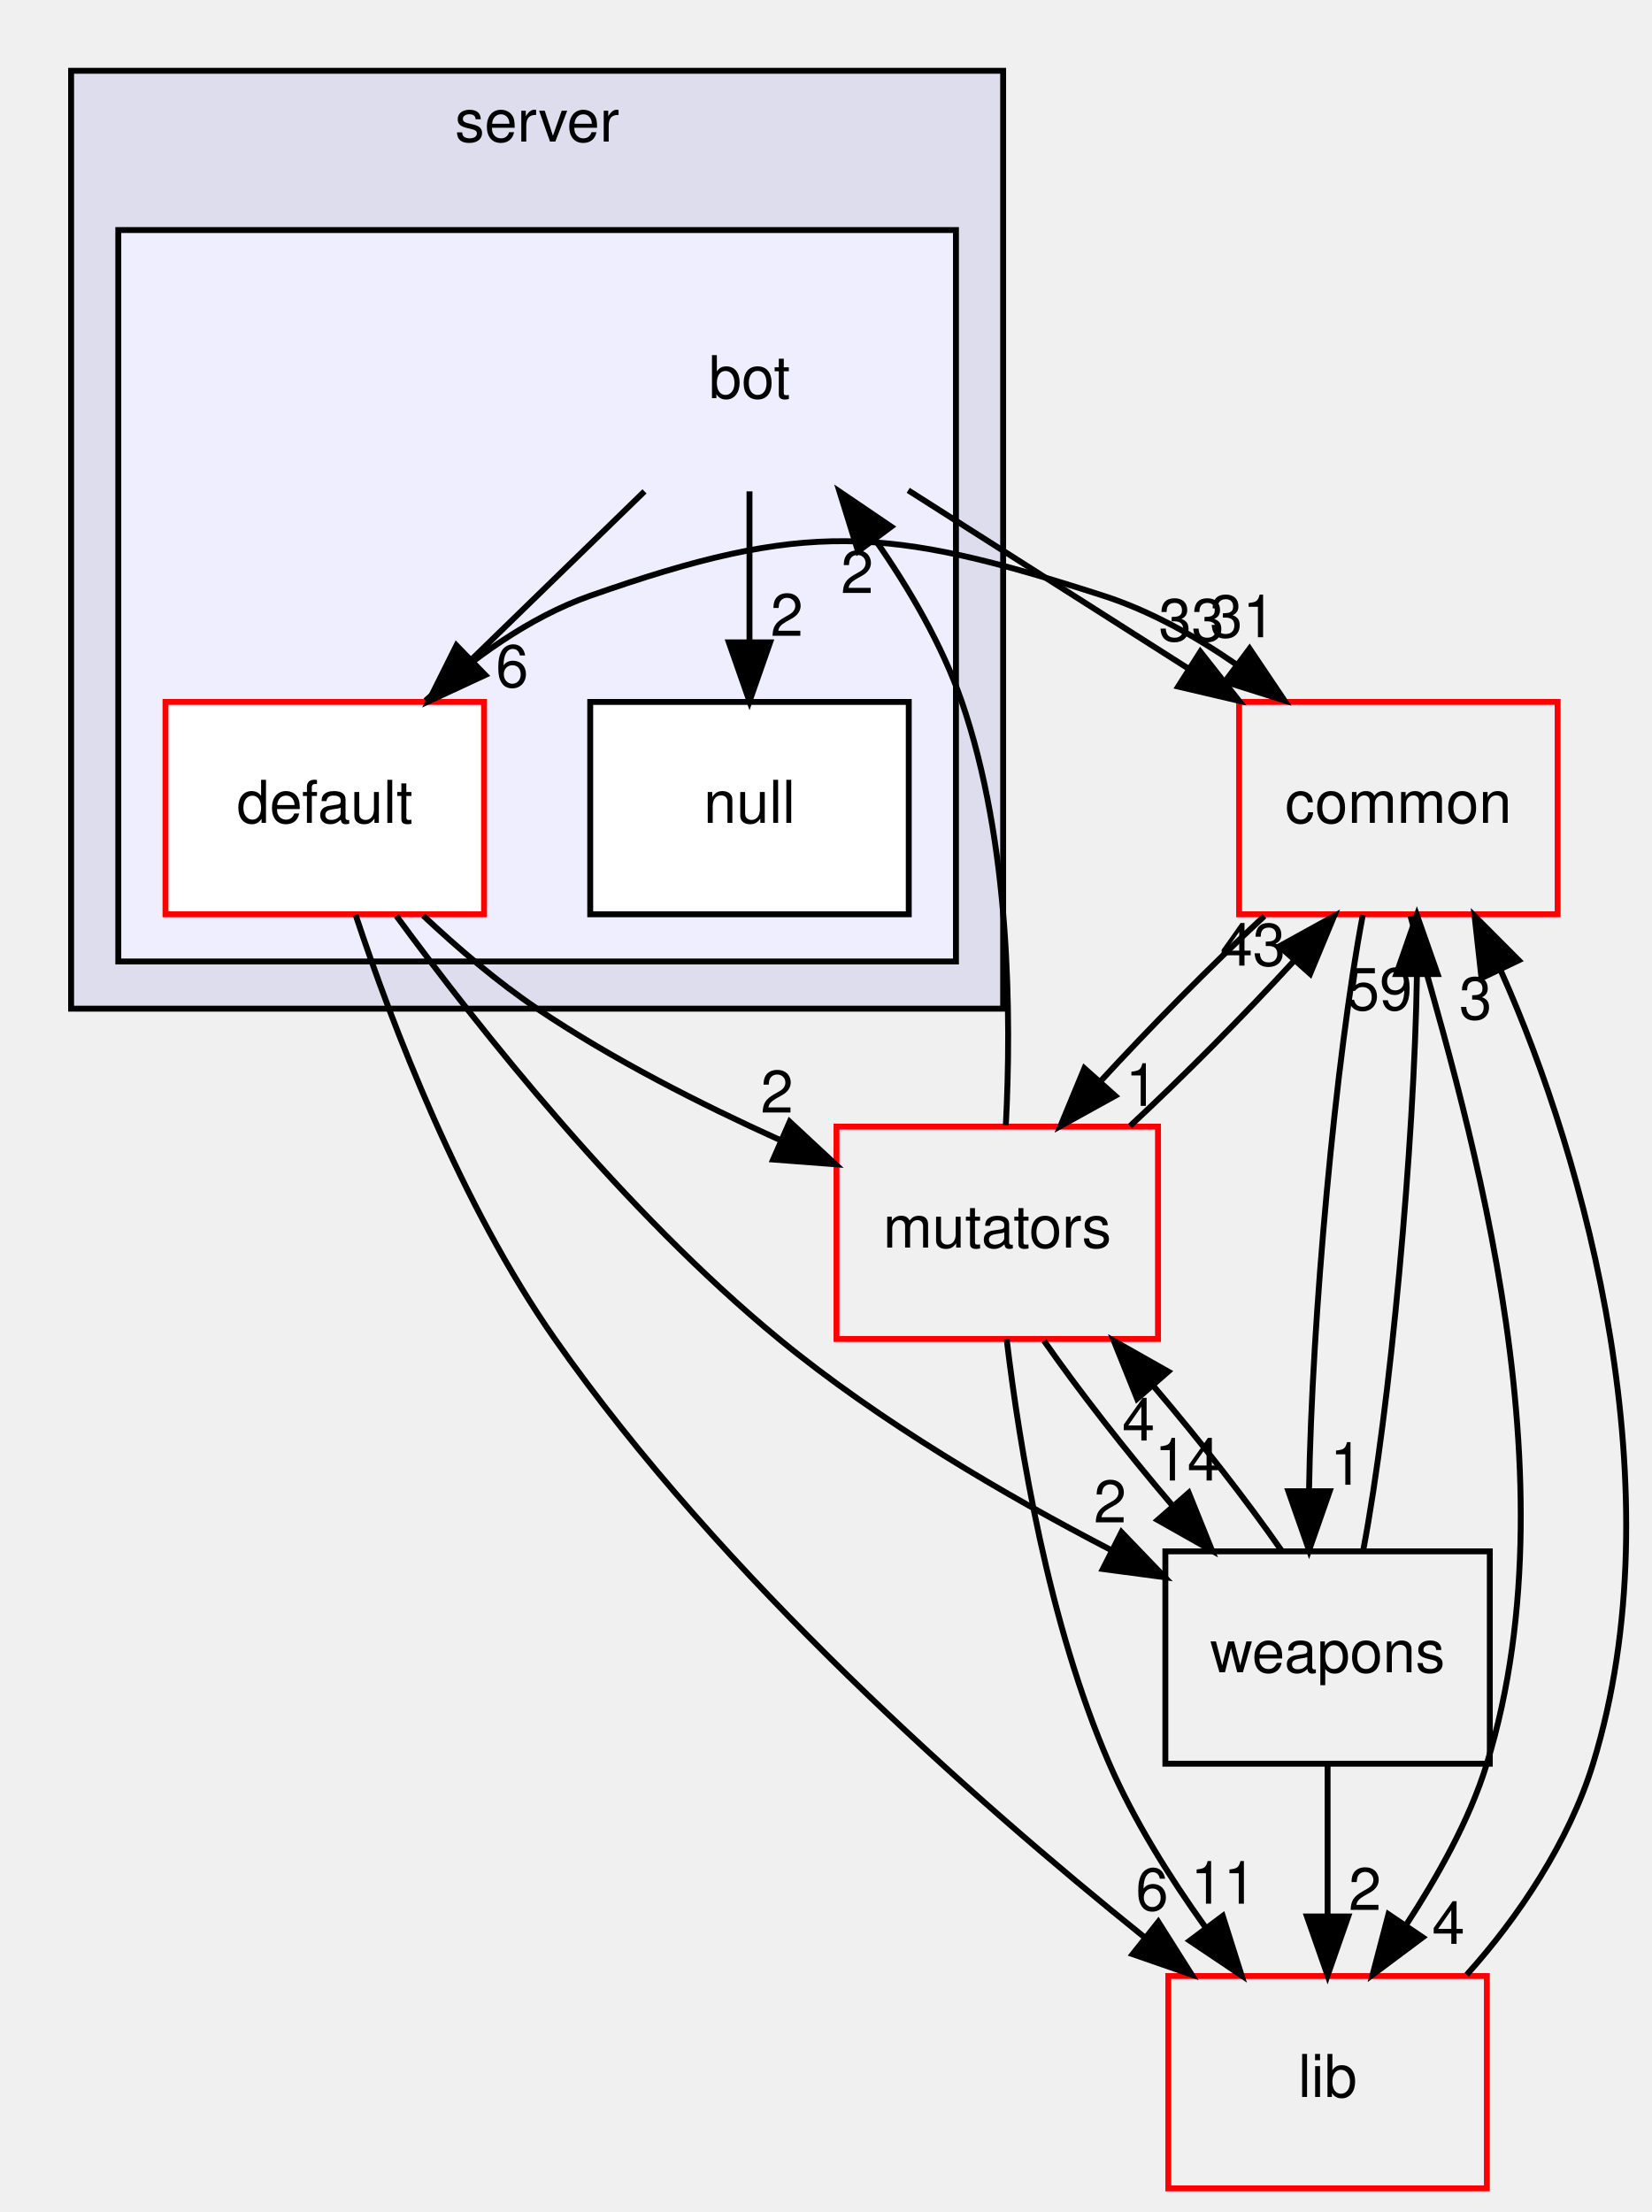
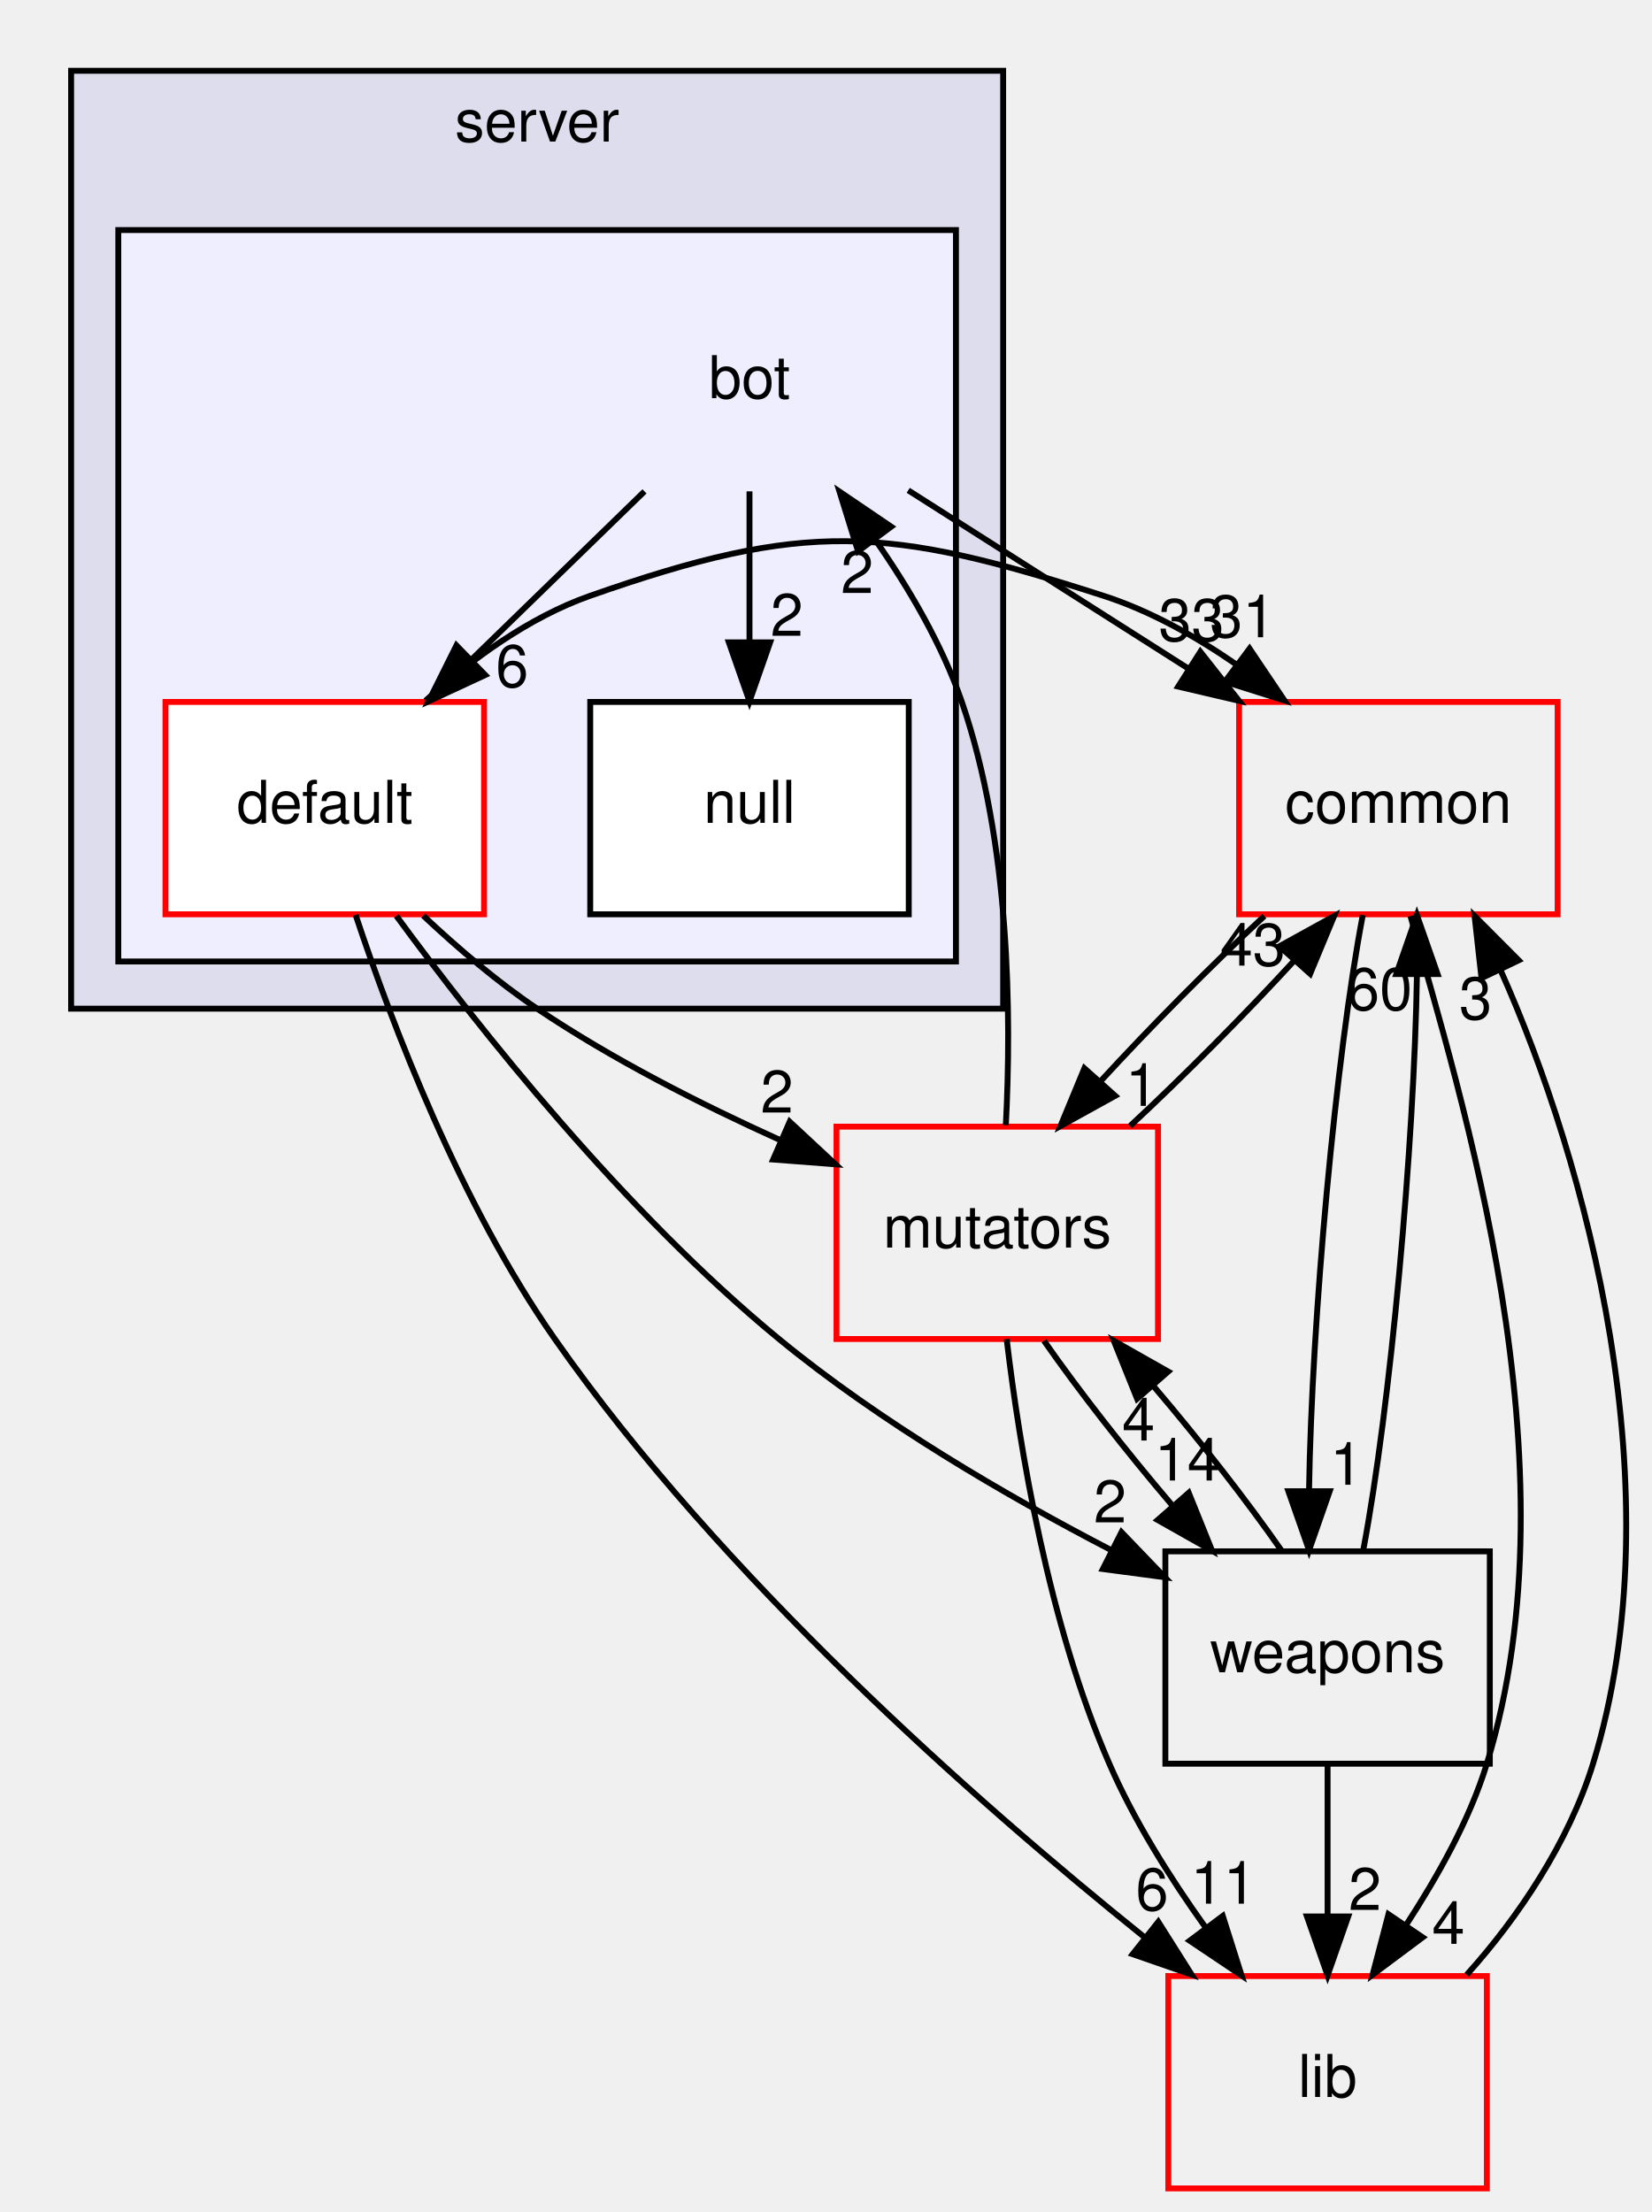
<svg xmlns="http://www.w3.org/2000/svg" xmlns:xlink="http://www.w3.org/1999/xlink" width="280pt" height="375pt" viewBox="0.00 0.00 279.89 375.00">
  <g id="graph0" class="graph" transform="scale(1 1) rotate(0) translate(4 371)">
    <g id="clust1" class="cluster">
      <g id="a_clust1">
        <a xlink:href="dir_41e1742e44e2de38b3bc91f993fed282.html" target="_top" xlink:title="server">
          <polygon fill="#ddddee" stroke="black" points="8,-200 8,-359 166,-359 166,-200 8,-200" />
          <text text-anchor="middle" x="87" y="-347" font-family="Helvetica,sans-Serif" font-size="10.00">server</text>
        </a>
      </g>
    </g>
    <g id="clust2" class="cluster">
      <g id="a_clust2">
        <a xlink:href="dir_7318b2fb7c051dcf4be3004ea6618cfd.html" target="_top">
          <polygon fill="#eeeeff" stroke="black" points="16,-208 16,-332 158,-332 158,-208 16,-208" />
        </a>
      </g>
    </g>
    <g id="node1" class="node">
      <text text-anchor="middle" x="123" y="-303.5" font-family="Helvetica,sans-Serif" font-size="10.00">bot</text>
    </g>
    <g id="node2" class="node">
      <g id="a_node2">
        <a xlink:href="dir_dbac0b98ebc23b841c7da477f5de39ea.html" target="_top" xlink:title="default">
          <polygon fill="white" stroke="red" points="78,-252 24,-252 24,-216 78,-216 78,-252" />
          <text text-anchor="middle" x="51" y="-231.5" font-family="Helvetica,sans-Serif" font-size="10.00">default</text>
        </a>
      </g>
    </g>
    <g id="edge7" class="edge">
      <path fill="none" stroke="black" d="M105.202,-287.697C96.396,-279.135 85.618,-268.656 75.999,-259.304" />
      <polygon fill="black" stroke="black" points="78.203,-256.566 68.593,-252.104 73.323,-261.585 78.203,-256.566" />
      <g id="a_edge7-headlabel">
        <a xlink:href="dir_000095_000096.html" target="_top" xlink:title="6">
          <text text-anchor="middle" x="82.759" y="-254.536" font-family="Helvetica,sans-Serif" font-size="10.00">6</text>
        </a>
      </g>
    </g>
    <g id="node3" class="node">
      <g id="a_node3">
        <a xlink:href="dir_24245f1c36987ea9ce13affeb4e971eb.html" target="_top" xlink:title="null">
          <polygon fill="white" stroke="black" points="150,-252 96,-252 96,-216 150,-216 150,-252" />
          <text text-anchor="middle" x="123" y="-231.5" font-family="Helvetica,sans-Serif" font-size="10.00">null</text>
        </a>
      </g>
    </g>
    <g id="edge5" class="edge">
      <path fill="none" stroke="black" d="M123,-287.697C123,-279.983 123,-270.712 123,-262.112" />
      <polygon fill="black" stroke="black" points="126.5,-262.104 123,-252.104 119.5,-262.104 126.5,-262.104" />
      <g id="a_edge5-headlabel">
        <a xlink:href="dir_000095_000098.html" target="_top" xlink:title="2">
          <text text-anchor="middle" x="129.339" y="-263.199" font-family="Helvetica,sans-Serif" font-size="10.00">2</text>
        </a>
      </g>
    </g>
    <g id="node7" class="node">
      <g id="a_node7">
        <a xlink:href="dir_bdd9a5d540de89e9fe90efdfc6973a4f.html" target="_top" xlink:title="common">
          <polygon fill="none" stroke="red" points="260,-252 206,-252 206,-216 260,-216 260,-252" />
          <text text-anchor="middle" x="233" y="-231.5" font-family="Helvetica,sans-Serif" font-size="10.00">common</text>
        </a>
      </g>
    </g>
    <g id="edge6" class="edge">
      <path fill="none" stroke="black" d="M149.909,-287.876C164.158,-278.808 181.846,-267.552 197.236,-257.759" />
      <polygon fill="black" stroke="black" points="199.43,-260.511 205.988,-252.19 195.672,-254.606 199.43,-260.511" />
      <g id="a_edge6-headlabel">
        <a xlink:href="dir_000095_000006.html" target="_top" xlink:title="33">
          <text text-anchor="middle" x="197.922" y="-262.337" font-family="Helvetica,sans-Serif" font-size="10.00">33</text>
        </a>
      </g>
    </g>
    <g id="node4" class="node">
      <g id="a_node4">
        <a xlink:href="dir_59526edd3ffea80c81ba0dd8a5822cc1.html" target="_top" xlink:title="mutators">
          <polygon fill="none" stroke="red" points="192.25,-180 137.75,-180 137.75,-144 192.25,-144 192.25,-180" />
          <text text-anchor="middle" x="165" y="-159.5" font-family="Helvetica,sans-Serif" font-size="10.00">mutators</text>
        </a>
      </g>
    </g>
    <g id="edge15" class="edge">
      <path fill="none" stroke="black" d="M67.697,-215.767C73.497,-210.322 80.248,-204.545 87,-200 99.707,-191.447 114.699,-183.827 128.126,-177.757" />
      <polygon fill="black" stroke="black" points="129.816,-180.838 137.572,-173.62 127.008,-174.426 129.816,-180.838" />
      <g id="a_edge15-headlabel">
        <a xlink:href="dir_000096_000101.html" target="_top" xlink:title="2">
          <text text-anchor="middle" x="127.662" y="-182.381" font-family="Helvetica,sans-Serif" font-size="10.00">2</text>
        </a>
      </g>
    </g>
    <g id="node5" class="node">
      <g id="a_node5">
        <a xlink:href="dir_a670d2a6df59b34ddba61e40bf96dae9.html" target="_top" xlink:title="weapons">
          <polygon fill="none" stroke="black" points="248.5,-108 193.5,-108 193.5,-72 248.5,-72 248.5,-108" />
          <text text-anchor="middle" x="221" y="-87.5" font-family="Helvetica,sans-Serif" font-size="10.00">weapons</text>
        </a>
      </g>
    </g>
    <g id="edge16" class="edge">
      <path fill="none" stroke="black" d="M63.142,-215.718C77.198,-196.561 101.794,-165.531 128,-144 145.118,-129.935 166.462,-117.476 184.383,-108.177" />
      <polygon fill="black" stroke="black" points="186.062,-111.251 193.402,-103.611 182.9,-105.005 186.062,-111.251" />
      <g id="a_edge16-headlabel">
        <a xlink:href="dir_000096_000104.html" target="_top" xlink:title="2">
          <text text-anchor="middle" x="184.137" y="-112.907" font-family="Helvetica,sans-Serif" font-size="10.00">2</text>
        </a>
      </g>
    </g>
    <g id="node6" class="node">
      <g id="a_node6">
        <a xlink:href="dir_97aefd0d527b934f1d99a682da8fe6a9.html" target="_top" xlink:title="lib">
          <polygon fill="none" stroke="red" points="248,-36 194,-36 194,-0 248,-0 248,-36" />
          <text text-anchor="middle" x="221" y="-15.5" font-family="Helvetica,sans-Serif" font-size="10.00">lib</text>
        </a>
      </g>
    </g>
    <g id="edge17" class="edge">
      <path fill="none" stroke="black" d="M56.228,-215.901C62.447,-197.182 74.033,-166.8 90,-144 118.229,-103.69 160.92,-65.937 189.83,-42.687" />
      <polygon fill="black" stroke="black" points="192.301,-45.194 197.961,-36.237 187.951,-39.71 192.301,-45.194" />
      <g id="a_edge17-headlabel">
        <a xlink:href="dir_000096_000084.html" target="_top" xlink:title="6">
          <text text-anchor="middle" x="191.25" y="-47.152" font-family="Helvetica,sans-Serif" font-size="10.00">6</text>
        </a>
      </g>
    </g>
    <g id="edge18" class="edge">
      <path fill="none" stroke="black" d="M68.082,-252.217C75.846,-259.198 85.615,-266.357 96,-270 132.487,-282.799 146.2,-281.87 183,-270 190.874,-267.46 198.554,-263.169 205.438,-258.417" />
      <polygon fill="black" stroke="black" points="207.776,-261.039 213.688,-252.247 203.584,-255.433 207.776,-261.039" />
      <g id="a_edge18-headlabel">
        <a xlink:href="dir_000096_000006.html" target="_top" xlink:title="31">
          <text text-anchor="middle" x="206.597" y="-262.966" font-family="Helvetica,sans-Serif" font-size="10.00">31</text>
        </a>
      </g>
    </g>
    <g id="edge1" class="edge">
      <path fill="none" stroke="black" d="M166.457,-180.254C167.41,-198.579 167.227,-228.135 159,-252 155.664,-261.678 150.073,-271.247 144.281,-279.535" />
      <polygon fill="black" stroke="black" points="141.402,-277.541 138.258,-287.659 147.025,-281.71 141.402,-277.541" />
      <g id="a_edge1-headlabel">
        <a xlink:href="dir_000101_000095.html" target="_top" xlink:title="2">
          <text text-anchor="middle" x="141.262" y="-270.463" font-family="Helvetica,sans-Serif" font-size="10.00">2</text>
        </a>
      </g>
    </g>
    <g id="edge2" class="edge">
      <path fill="none" stroke="black" d="M172.927,-143.697C178.775,-135.305 186.77,-125.07 194.619,-115.861" />
      <polygon fill="black" stroke="black" points="197.46,-117.931 201.422,-108.104 192.197,-113.315 197.46,-117.931" />
      <g id="a_edge2-headlabel">
        <a xlink:href="dir_000101_000104.html" target="_top" xlink:title="14">
          <text text-anchor="middle" x="197.225" y="-120.005" font-family="Helvetica,sans-Serif" font-size="10.00">14</text>
        </a>
      </g>
    </g>
    <g id="edge3" class="edge">
      <path fill="none" stroke="black" d="M166.597,-143.986C168.781,-125.607 173.674,-95.765 184,-72 188.182,-62.375 194.246,-52.71 200.259,-44.318" />
      <polygon fill="black" stroke="black" points="203.23,-46.19 206.426,-36.089 197.628,-41.992 203.23,-46.19" />
      <g id="a_edge3-headlabel">
        <a xlink:href="dir_000101_000084.html" target="_top" xlink:title="11">
          <text text-anchor="middle" x="203.346" y="-48.269" font-family="Helvetica,sans-Serif" font-size="10.00">11</text>
        </a>
      </g>
    </g>
    <g id="edge4" class="edge">
      <path fill="none" stroke="black" d="M187.511,-180.104C196.602,-188.552 206.854,-198.901 215.396,-208.199" />
      <polygon fill="black" stroke="black" points="212.83,-210.579 222.107,-215.697 218.046,-205.911 212.83,-210.579" />
      <g id="a_edge4-headlabel">
        <a xlink:href="dir_000101_000006.html" target="_top" xlink:title="43">
          <text text-anchor="middle" x="208.317" y="-207.295" font-family="Helvetica,sans-Serif" font-size="10.00">43</text>
        </a>
      </g>
    </g>
    <g id="edge8" class="edge">
      <path fill="none" stroke="black" d="M213.212,-108.104C207.398,-116.467 199.418,-126.694 191.567,-135.92" />
      <polygon fill="black" stroke="black" points="188.712,-133.867 184.758,-143.697 193.979,-138.478 188.712,-133.867" />
      <g id="a_edge8-headlabel">
        <a xlink:href="dir_000104_000101.html" target="_top" xlink:title="4">
          <text text-anchor="middle" x="188.944" y="-126.792" font-family="Helvetica,sans-Serif" font-size="10.00">4</text>
        </a>
      </g>
    </g>
    <g id="edge9" class="edge">
      <path fill="none" stroke="black" d="M221,-71.697C221,-63.983 221,-54.712 221,-46.112" />
      <polygon fill="black" stroke="black" points="224.5,-46.104 221,-36.104 217.5,-46.104 224.5,-46.104" />
      <g id="a_edge9-headlabel">
        <a xlink:href="dir_000104_000084.html" target="_top" xlink:title="2">
          <text text-anchor="middle" x="227.339" y="-47.199" font-family="Helvetica,sans-Serif" font-size="10.00">2</text>
        </a>
      </g>
    </g>
    <g id="edge10" class="edge">
      <path fill="none" stroke="black" d="M227.044,-108.189C231.646,-132.424 235.691,-176.888 236.145,-205.679" />
      <polygon fill="black" stroke="black" points="232.645,-205.869 236.137,-215.871 239.645,-205.874 232.645,-205.869" />
      <g id="a_edge10-headlabel">
-         <a xlink:href="dir_000104_000006.html" target="_top" xlink:title="59">
-           <text text-anchor="middle" x="229.809" y="-199.772" font-family="Helvetica,sans-Serif" font-size="10.00">59</text>
+         <a xlink:href="dir_000104_000006.html" target="_top" xlink:title="60">
+           <text text-anchor="middle" x="229.809" y="-199.772" font-family="Helvetica,sans-Serif" font-size="10.00">60</text>
        </a>
      </g>
    </g>
    <g id="edge11" class="edge">
      <path fill="none" stroke="black" d="M244.587,-36.226C253.373,-45.969 261.946,-58.816 266,-72 280.152,-118.022 264.837,-174.097 250.355,-206.46" />
      <polygon fill="black" stroke="black" points="247.09,-205.175 245.921,-215.705 253.402,-208.202 247.09,-205.175" />
      <g id="a_edge11-headlabel">
        <a xlink:href="dir_000084_000006.html" target="_top" xlink:title="3">
          <text text-anchor="middle" x="246.084" y="-198.206" font-family="Helvetica,sans-Serif" font-size="10.00">3</text>
        </a>
      </g>
    </g>
    <g id="edge12" class="edge">
      <path fill="none" stroke="black" d="M210.275,-215.697C201.166,-207.22 190.919,-196.864 182.403,-187.583" />
      <polygon fill="black" stroke="black" points="184.994,-185.229 175.721,-180.104 179.774,-189.893 184.994,-185.229" />
      <g id="a_edge12-headlabel">
        <a xlink:href="dir_000006_000101.html" target="_top" xlink:title="1">
          <text text-anchor="middle" x="189.506" y="-183.517" font-family="Helvetica,sans-Serif" font-size="10.00">1</text>
        </a>
      </g>
    </g>
    <g id="edge13" class="edge">
      <path fill="none" stroke="black" d="M226.968,-215.871C222.364,-191.67 218.316,-147.211 217.856,-118.393" />
      <polygon fill="black" stroke="black" points="221.356,-118.191 217.862,-108.189 214.356,-118.187 221.356,-118.191" />
      <g id="a_edge13-headlabel">
        <a xlink:href="dir_000006_000104.html" target="_top" xlink:title="1">
          <text text-anchor="middle" x="224.193" y="-119.287" font-family="Helvetica,sans-Serif" font-size="10.00">1</text>
        </a>
      </g>
    </g>
    <g id="edge14" class="edge">
      <path fill="none" stroke="black" d="M235.05,-215.705C243.353,-185.807 263.616,-122.782 248,-72 245.023,-62.318 239.609,-52.818 234.273,-44.596" />
      <polygon fill="black" stroke="black" points="237.124,-42.563 228.633,-36.226 231.319,-46.475 237.124,-42.563" />
      <g id="a_edge14-headlabel">
        <a xlink:href="dir_000006_000084.html" target="_top" xlink:title="4">
          <text text-anchor="middle" x="241.487" y="-41.457" font-family="Helvetica,sans-Serif" font-size="10.00">4</text>
        </a>
      </g>
    </g>
  </g>
</svg>
